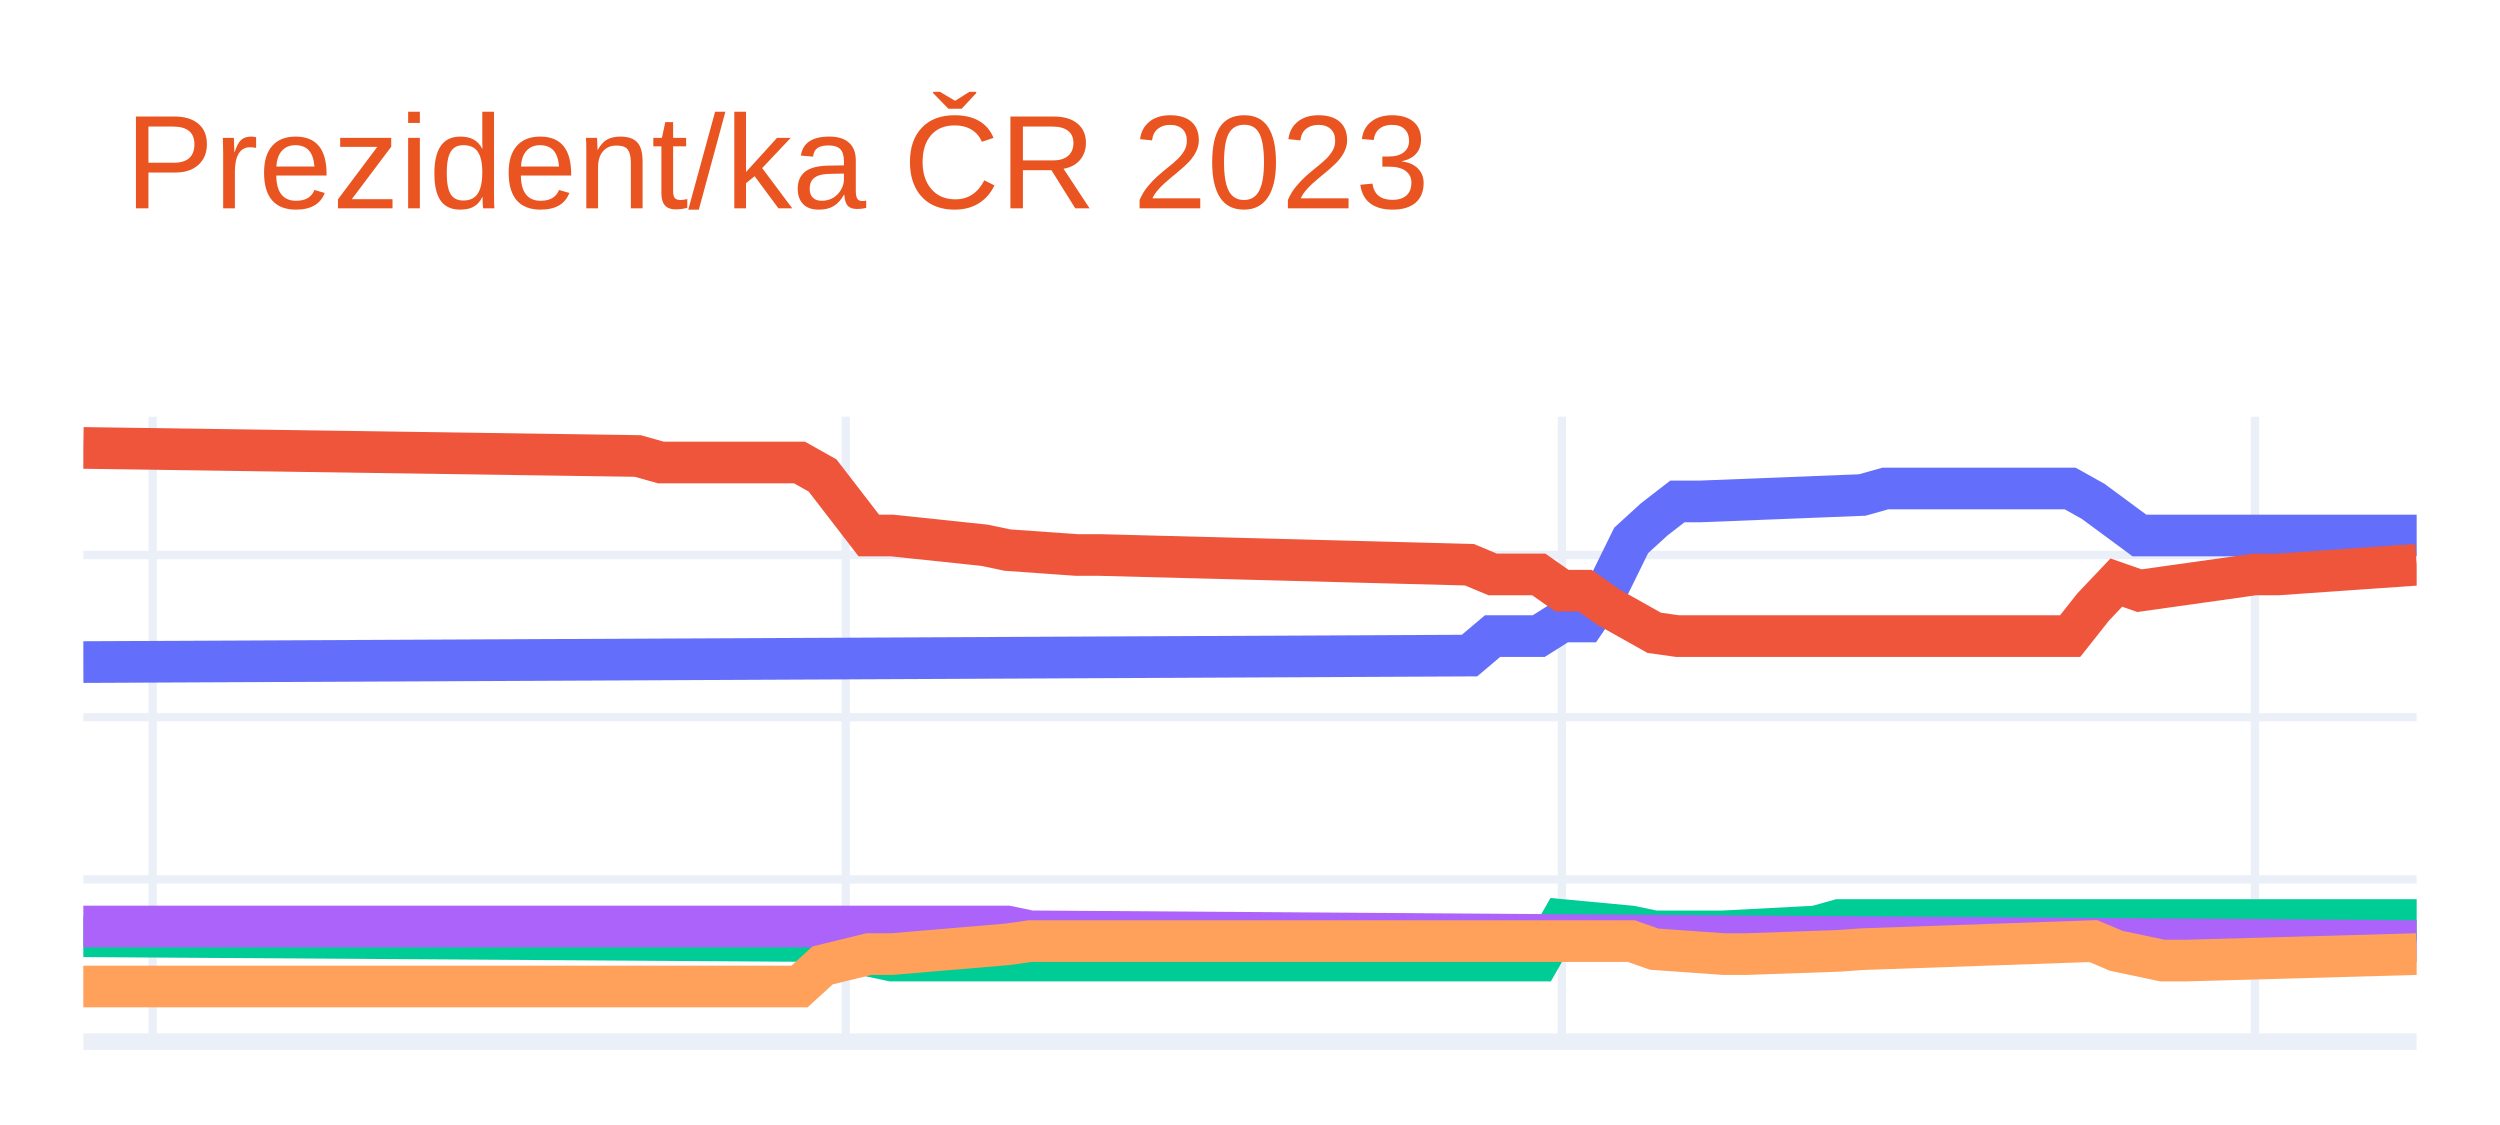
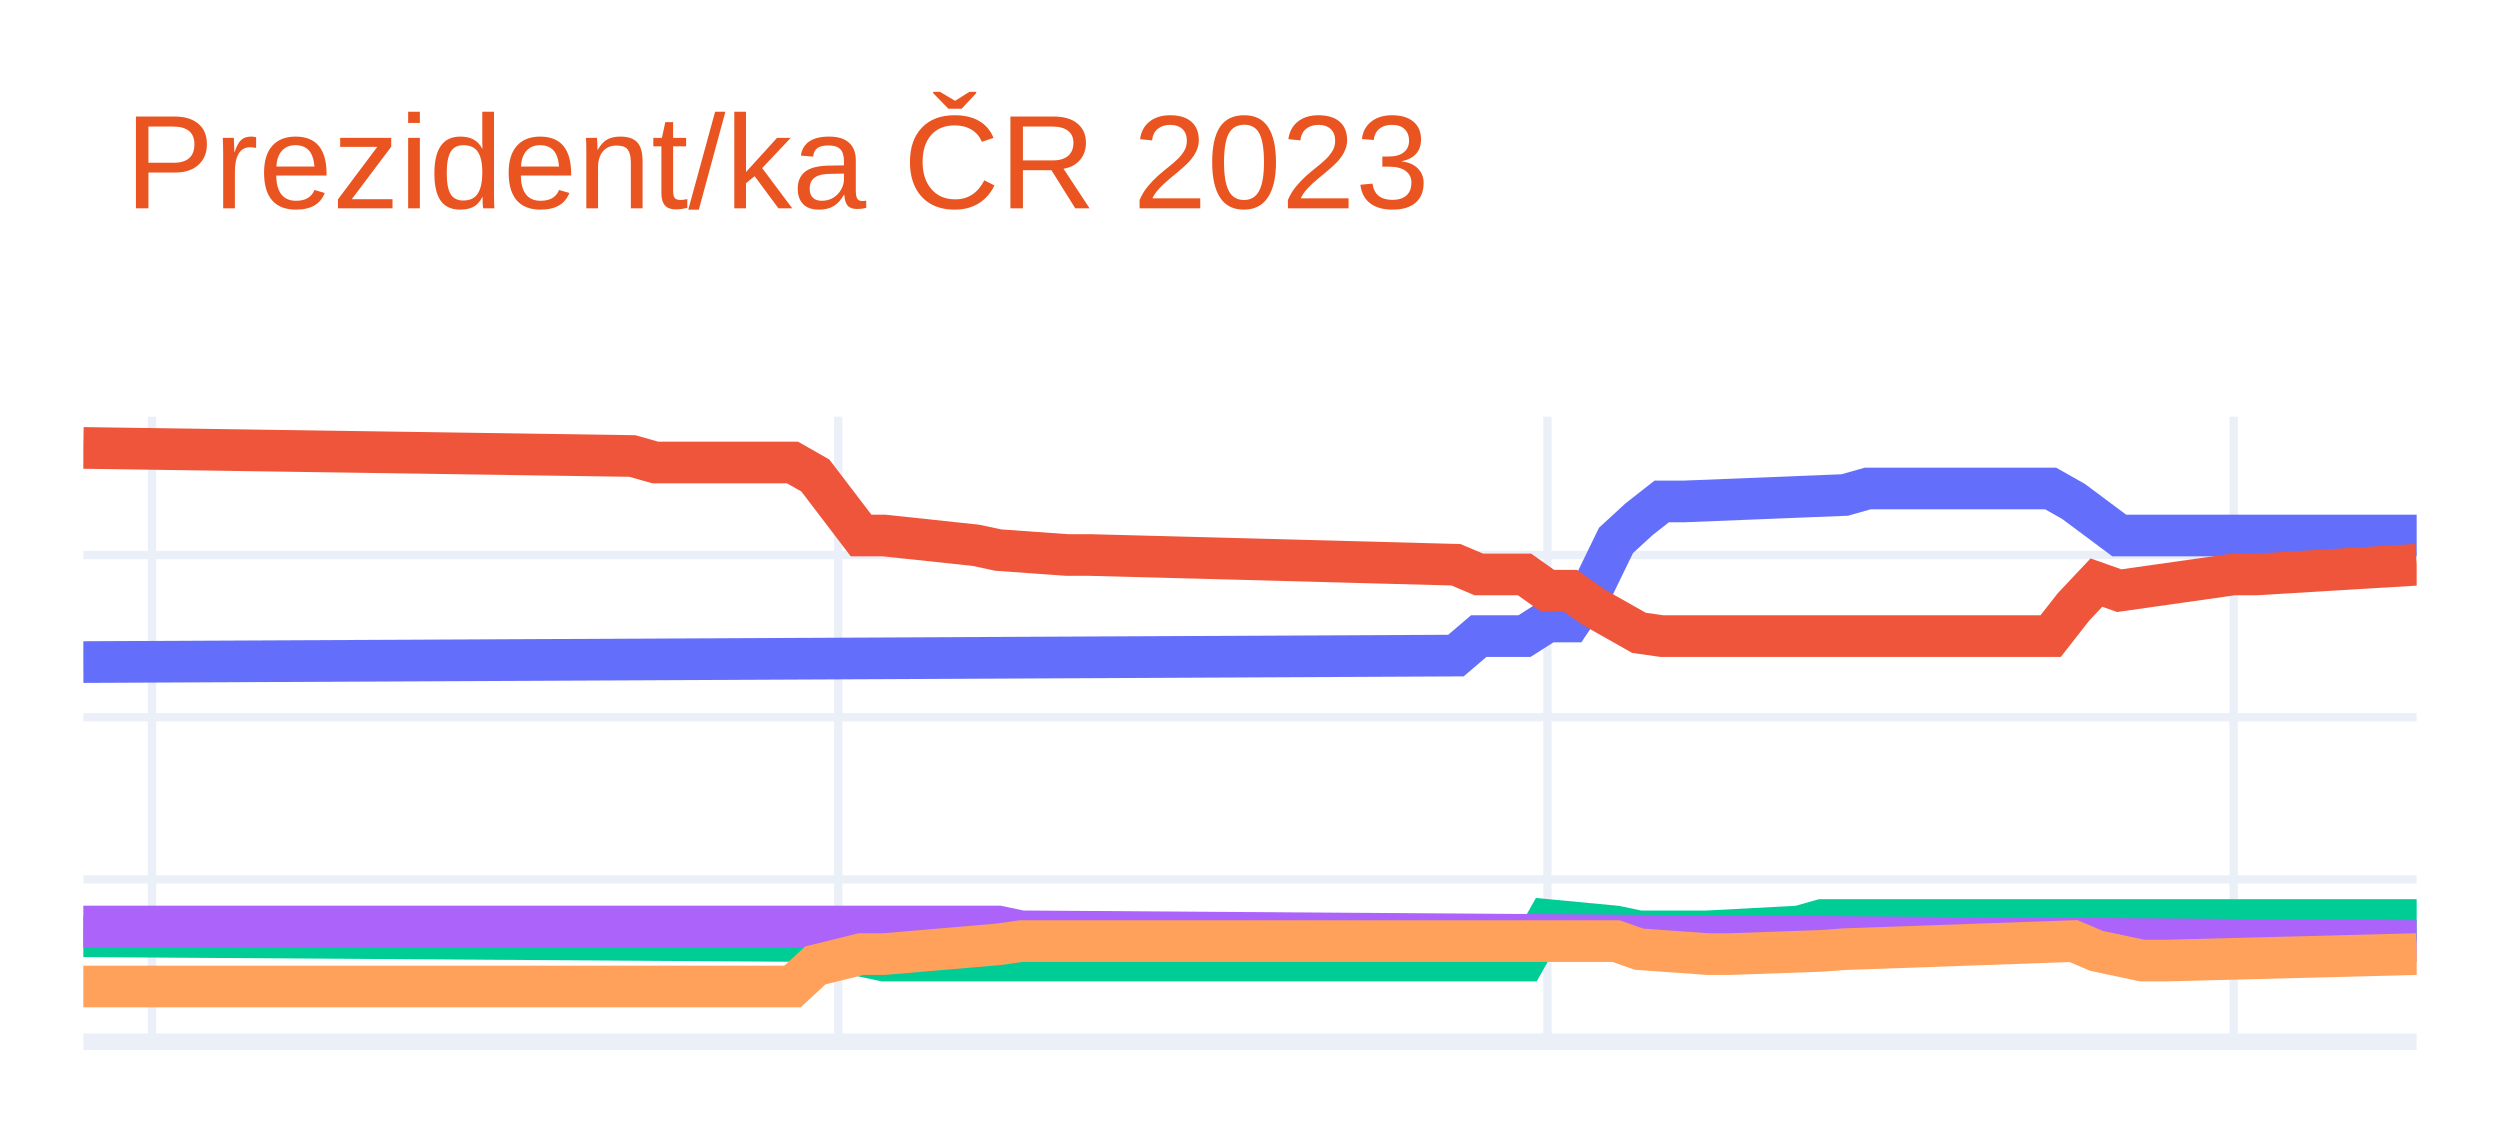
<svg xmlns="http://www.w3.org/2000/svg" class="main-svg" width="300" height="135" style="" viewBox="0 0 300 135">
  <rect x="0" y="0" width="300" height="135" style="fill: rgb(255, 255, 255); fill-opacity: 1;" />
-   <defs id="defs-ef547e">
+   <defs id="defs-076e7a">
    <g class="clips">
-       <clipPath id="clipef547exyplot" class="plotclip">
+       <clipPath id="clip076e7axyplot" class="plotclip">
        <rect width="280" height="75" />
      </clipPath>
-       <clipPath class="axesclip" id="clipef547ex">
+       <clipPath class="axesclip" id="clip076e7ax">
        <rect x="10" y="0" width="280" height="135" />
      </clipPath>
-       <clipPath class="axesclip" id="clipef547ey">
+       <clipPath class="axesclip" id="clip076e7ay">
        <rect x="0" y="50" width="300" height="75" />
      </clipPath>
-       <clipPath class="axesclip" id="clipef547exy">
+       <clipPath class="axesclip" id="clip076e7axy">
        <rect x="10" y="50" width="280" height="75" />
      </clipPath>
    </g>
    <g class="gradients" />
    <g class="patterns" />
  </defs>
  <g class="bglayer" />
  <g class="layer-below">
    <g class="imagelayer" />
    <g class="shapelayer" />
  </g>
  <g class="cartesianlayer">
    <g class="subplot xy">
      <g class="layer-subplot">
        <g class="shapelayer" />
        <g class="imagelayer" />
      </g>
      <g class="minor-gridlayer">
        <g class="x" />
        <g class="y" />
      </g>
      <g class="gridlayer">
        <g class="x">
-           <path class="xgrid crisp" transform="translate(18.32,0)" d="M0,50v75" style="stroke: rgb(235, 240, 248); stroke-opacity: 1; stroke-width: 1px;" />
-           <path class="xgrid crisp" transform="translate(101.49,0)" d="M0,50v75" style="stroke: rgb(235, 240, 248); stroke-opacity: 1; stroke-width: 1px;" />
-           <path class="xgrid crisp" transform="translate(187.43,0)" d="M0,50v75" style="stroke: rgb(235, 240, 248); stroke-opacity: 1; stroke-width: 1px;" />
-           <path class="xgrid crisp" transform="translate(270.59,0)" d="M0,50v75" style="stroke: rgb(235, 240, 248); stroke-opacity: 1; stroke-width: 1px;" />
+           <path class="xgrid crisp" transform="translate(18.24,0)" d="M0,50v75" style="stroke: rgb(235, 240, 248); stroke-opacity: 1; stroke-width: 1px;" />
+           <path class="xgrid crisp" transform="translate(100.59,0)" d="M0,50v75" style="stroke: rgb(235, 240, 248); stroke-opacity: 1; stroke-width: 1px;" />
+           <path class="xgrid crisp" transform="translate(185.69,0)" d="M0,50v75" style="stroke: rgb(235, 240, 248); stroke-opacity: 1; stroke-width: 1px;" />
+           <path class="xgrid crisp" transform="translate(268.04,0)" d="M0,50v75" style="stroke: rgb(235, 240, 248); stroke-opacity: 1; stroke-width: 1px;" />
        </g>
        <g class="y">
          <path class="ygrid crisp" transform="translate(0,105.53)" d="M10,0h280" style="stroke: rgb(235, 240, 248); stroke-opacity: 1; stroke-width: 1px;" />
          <path class="ygrid crisp" transform="translate(0,86.07)" d="M10,0h280" style="stroke: rgb(235, 240, 248); stroke-opacity: 1; stroke-width: 1px;" />
          <path class="ygrid crisp" transform="translate(0,66.6)" d="M10,0h280" style="stroke: rgb(235, 240, 248); stroke-opacity: 1; stroke-width: 1px;" />
        </g>
      </g>
      <g class="zerolinelayer">
        <path class="yzl zl crisp" transform="translate(0,125)" d="M10,0h280" style="stroke: rgb(235, 240, 248); stroke-opacity: 1; stroke-width: 2px;" />
      </g>
      <path class="xlines-below" />
      <path class="ylines-below" />
      <g class="overlines-below" />
      <g class="xaxislayer-below" />
      <g class="yaxislayer-below" />
      <g class="overaxes-below" />
-       <g class="plot" transform="translate(10,50)" clip-path="url(#clipef547exyplot)">
+       <g class="plot" transform="translate(10,50)" clip-path="url(#clip076e7axyplot)">
        <g class="scatterlayer mlayer">
-           <g class="trace scatter trace0fc3f5" style="stroke-miterlimit: 2; opacity: 1;">
+           <g class="trace scatter tracee15629" style="stroke-miterlimit: 2; opacity: 1;">
            <g class="fills" />
            <g class="errorbars" />
            <g class="lines">
-               <path class="js-line" d="M0,29.45L166.34,28.67L169.11,26.33L174.65,26.33L177.43,24.58L180.2,24.58L182.97,20.49L185.74,14.85L188.51,12.32L191.29,10.17L194.06,10.17L213.47,9.4L216.24,8.62L238.42,8.62L241.19,10.17L246.73,14.26L249.5,14.26L280,14.26" style="vector-effect: non-scaling-stroke; fill: none; stroke: rgb(99, 110, 250); stroke-opacity: 1; stroke-width: 5px; opacity: 1;" />
+               <path class="js-line" d="M0,29.45L164.71,28.67L167.45,26.33L172.94,26.33L175.69,24.58L178.43,24.58L181.18,20.49L183.92,14.85L186.67,12.32L189.41,10.17L192.16,10.17L211.37,9.4L214.12,8.62L236.08,8.62L238.82,10.17L244.31,14.26L247.06,14.26L280,14.26" style="vector-effect: non-scaling-stroke; fill: none; stroke: rgb(99, 110, 250); stroke-opacity: 1; stroke-width: 5px; opacity: 1;" />
            </g>
            <g class="points" />
            <g class="text" />
          </g>
-           <g class="trace scatter tracebee06c" style="stroke-miterlimit: 2; opacity: 1;">
+           <g class="trace scatter trace0de424" style="stroke-miterlimit: 2; opacity: 1;">
            <g class="fills" />
            <g class="errorbars" />
            <g class="lines">
-               <path class="js-line" d="M0,3.75L66.53,4.72L69.31,5.5L85.94,5.5L88.71,7.06L94.26,14.26L97.03,14.26L108.12,15.43L110.89,16.01L119.21,16.6L121.98,16.6L166.34,17.77L169.11,18.93L174.65,18.93L177.43,20.88L180.2,20.88L182.97,22.83L188.51,25.94L191.29,26.33L238.42,26.33L241.19,22.83L243.96,19.91L246.73,20.88L260.59,18.93L263.37,18.93L280,17.77" style="vector-effect: non-scaling-stroke; fill: none; stroke: rgb(239, 85, 59); stroke-opacity: 1; stroke-width: 5px; opacity: 1;" />
+               <path class="js-line" d="M0,3.75L65.88,4.72L68.63,5.5L85.1,5.5L87.84,7.06L93.33,14.26L96.08,14.26L107.06,15.43L109.8,16.01L118.04,16.6L120.78,16.6L164.71,17.77L167.45,18.93L172.94,18.93L175.69,20.88L178.43,20.88L181.18,22.83L186.67,25.94L189.41,26.33L236.08,26.33L238.82,22.83L241.57,19.91L244.31,20.88L258.04,18.93L260.78,18.93L280,17.77" style="vector-effect: non-scaling-stroke; fill: none; stroke: rgb(239, 85, 59); stroke-opacity: 1; stroke-width: 5px; opacity: 1;" />
            </g>
            <g class="points" />
            <g class="text" />
          </g>
-           <g class="trace scatter tracec22fb0" style="stroke-miterlimit: 2; opacity: 1;">
+           <g class="trace scatter trace55509a" style="stroke-miterlimit: 2; opacity: 1;">
            <g class="fills" />
            <g class="errorbars" />
            <g class="lines">
-               <path class="js-line" d="M0,62.35L88.71,62.93L91.49,64.1L97.03,65.27L99.8,65.27L174.65,65.27L177.43,60.4L185.74,61.18L188.51,61.76L194.06,61.76L196.83,61.76L207.92,61.18L210.69,60.4L280,60.4" style="vector-effect: non-scaling-stroke; fill: none; stroke: rgb(0, 204, 150); stroke-opacity: 1; stroke-width: 5px; opacity: 1;" />
+               <path class="js-line" d="M0,62.35L87.84,62.93L90.59,64.1L96.08,65.27L98.82,65.27L172.94,65.27L175.69,60.4L183.92,61.18L186.67,61.76L192.16,61.76L194.9,61.76L205.88,61.18L208.63,60.4L280,60.4" style="vector-effect: non-scaling-stroke; fill: none; stroke: rgb(0, 204, 150); stroke-opacity: 1; stroke-width: 5px; opacity: 1;" />
            </g>
            <g class="points" />
            <g class="text" />
          </g>
-           <g class="trace scatter trace9847be" style="stroke-miterlimit: 2; opacity: 1;">
+           <g class="trace scatter trace509284" style="stroke-miterlimit: 2; opacity: 1;">
            <g class="fills" />
            <g class="errorbars" />
            <g class="lines">
-               <path class="js-line" d="M0,61.18L110.89,61.18L113.66,61.76L280,62.93" style="vector-effect: non-scaling-stroke; fill: none; stroke: rgb(171, 99, 250); stroke-opacity: 1; stroke-width: 5px; opacity: 1;" />
+               <path class="js-line" d="M0,61.18L109.8,61.18L112.55,61.76L280,62.93" style="vector-effect: non-scaling-stroke; fill: none; stroke: rgb(171, 99, 250); stroke-opacity: 1; stroke-width: 5px; opacity: 1;" />
            </g>
            <g class="points" />
            <g class="text" />
          </g>
-           <g class="trace scatter trace09fe0c" style="stroke-miterlimit: 2; opacity: 1;">
+           <g class="trace scatter traced36ff2" style="stroke-miterlimit: 2; opacity: 1;">
            <g class="fills" />
            <g class="errorbars" />
            <g class="lines">
-               <path class="js-line" d="M0,68.38L85.94,68.38L88.71,65.85L94.26,64.49L97.03,64.49L110.89,63.32L113.66,62.93L185.74,62.93L188.51,63.9L196.83,64.49L199.6,64.49L210.69,64.1L213.47,63.9L241.19,62.93L243.96,64.1L249.5,65.27L252.28,65.27L280,64.49" style="vector-effect: non-scaling-stroke; fill: none; stroke: rgb(255, 161, 90); stroke-opacity: 1; stroke-width: 5px; opacity: 1;" />
+               <path class="js-line" d="M0,68.38L85.1,68.38L87.84,65.85L93.33,64.49L96.08,64.49L109.8,63.32L112.55,62.93L183.92,62.93L186.67,63.9L194.9,64.49L197.65,64.49L208.63,64.1L211.37,63.9L238.82,62.93L241.57,64.1L247.06,65.27L249.8,65.27L280,64.49" style="vector-effect: non-scaling-stroke; fill: none; stroke: rgb(255, 161, 90); stroke-opacity: 1; stroke-width: 5px; opacity: 1;" />
            </g>
            <g class="points" />
            <g class="text" />
          </g>
        </g>
      </g>
      <g class="overplot" />
      <path class="xlines-above crisp" d="M0,0" style="fill: none;" />
      <path class="ylines-above crisp" d="M0,0" style="fill: none;" />
      <g class="overlines-above" />
      <g class="xaxislayer-above" />
      <g class="yaxislayer-above" />
      <g class="overaxes-above" />
    </g>
  </g>
  <g class="polarlayer" />
  <g class="smithlayer" />
  <g class="ternarylayer" />
  <g class="geolayer" />
  <g class="funnelarealayer" />
  <g class="pielayer" />
  <g class="iciclelayer" />
  <g class="treemaplayer" />
  <g class="sunburstlayer" />
  <g class="glimages" />
-   <defs id="topdefs-ef547e">
+   <defs id="topdefs-076e7a">
    <g class="clips" />
  </defs>
  <g class="layer-above">
    <g class="imagelayer" />
    <g class="shapelayer" />
  </g>
  <g class="infolayer">
    <g class="g-gtitle">
      <text class="gtitle" x="15" y="25" text-anchor="start" dy="0em" style="font-family: Ubuntu, verdana, arial, sans-serif; font-size: 16px; fill: rgb(233, 84, 32); opacity: 1; font-weight: normal; white-space: pre;">Prezident/ka ČR 2023</text>
    </g>
    <g class="g-xtitle" />
    <g class="g-ytitle" />
  </g>
</svg>
